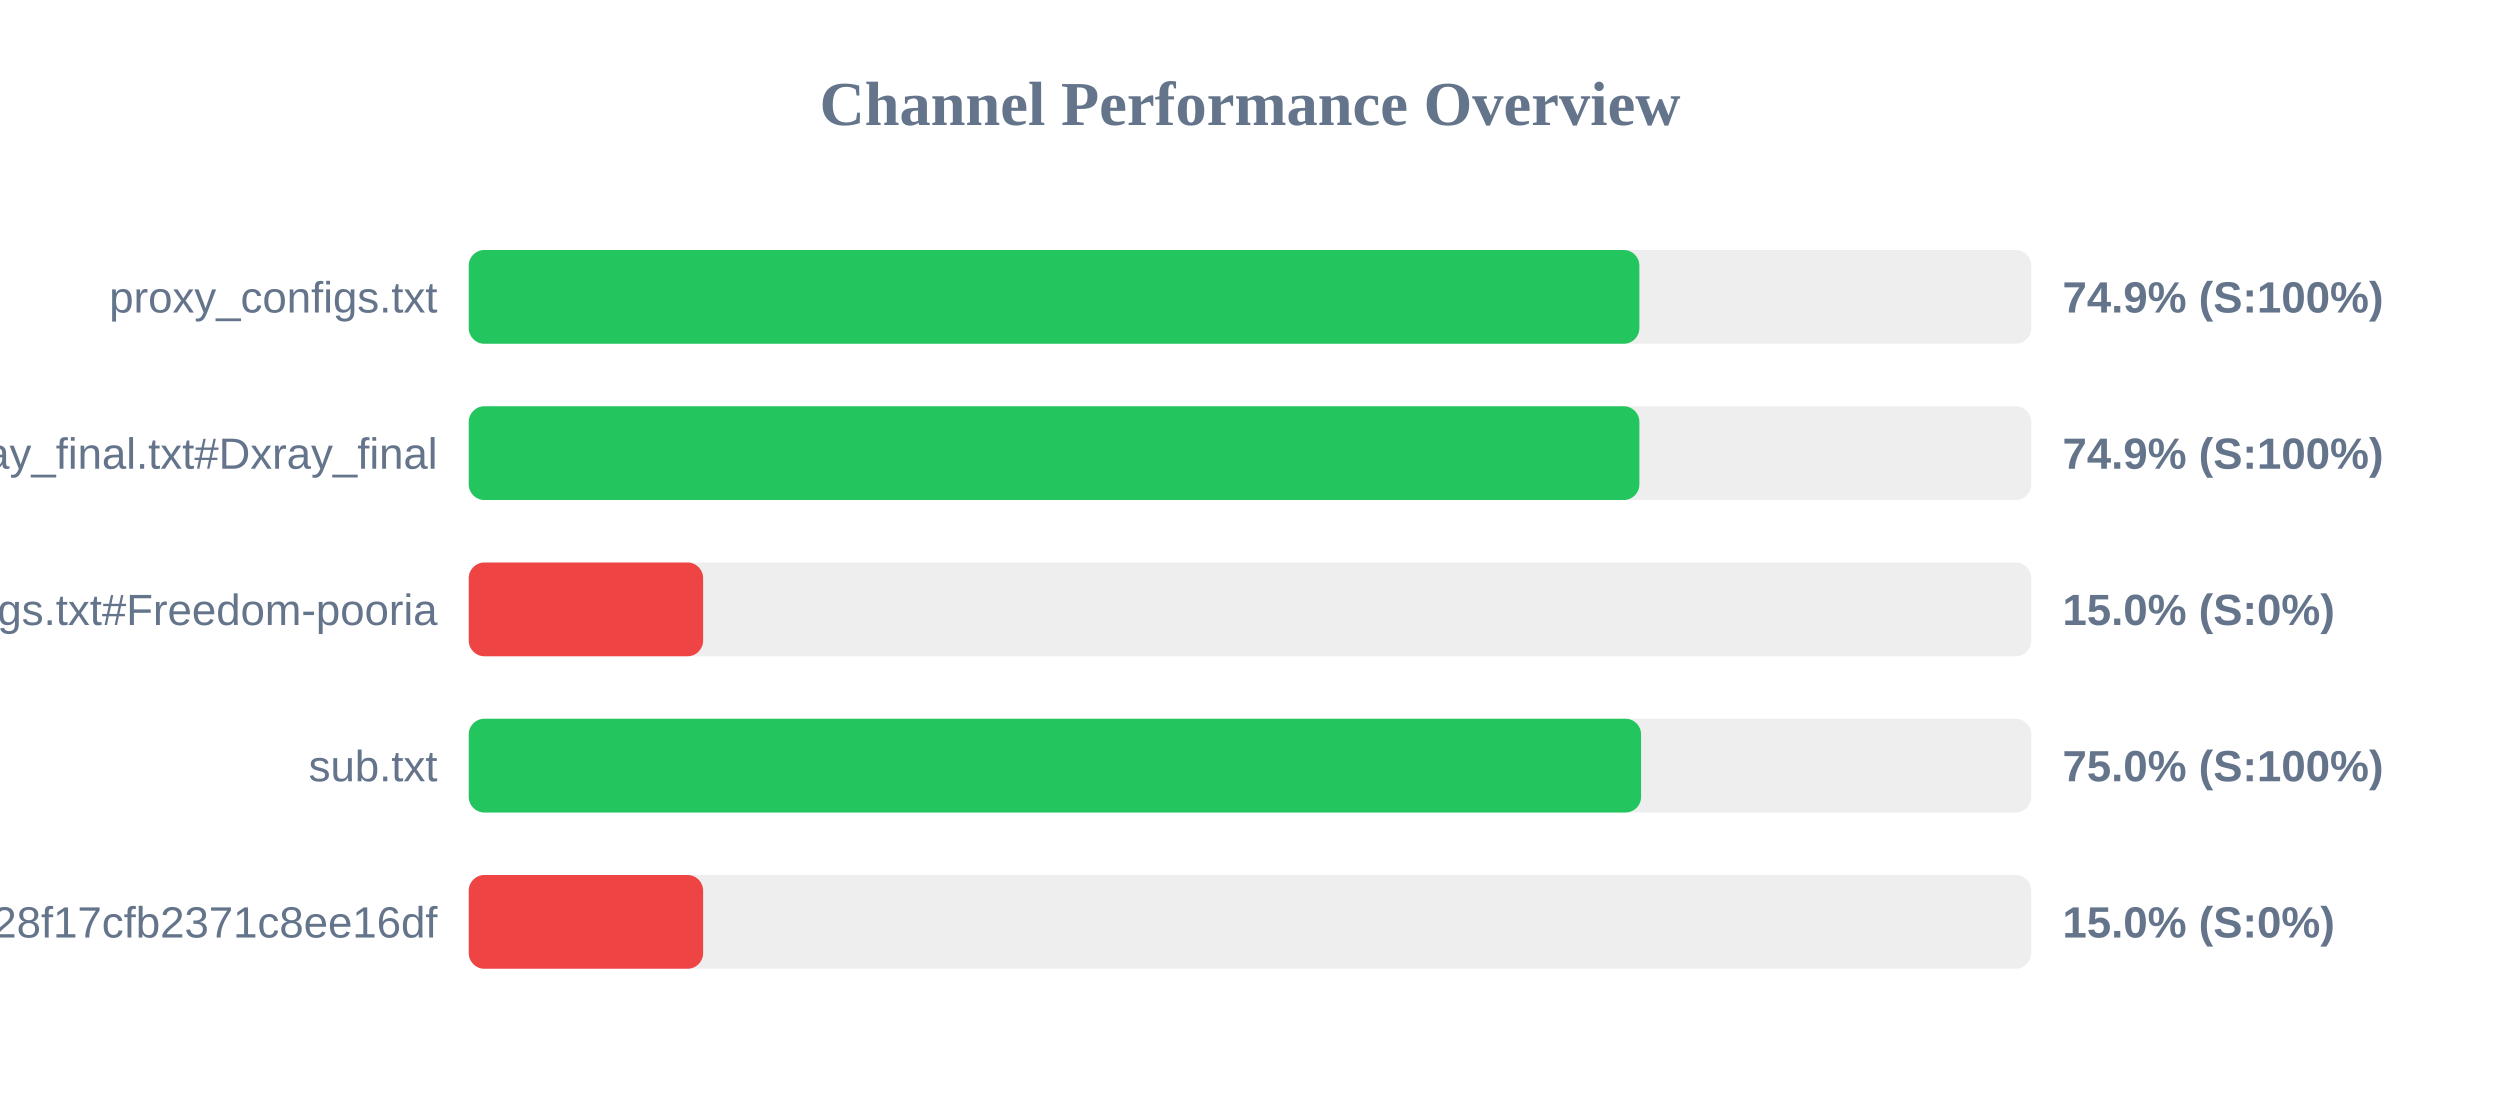
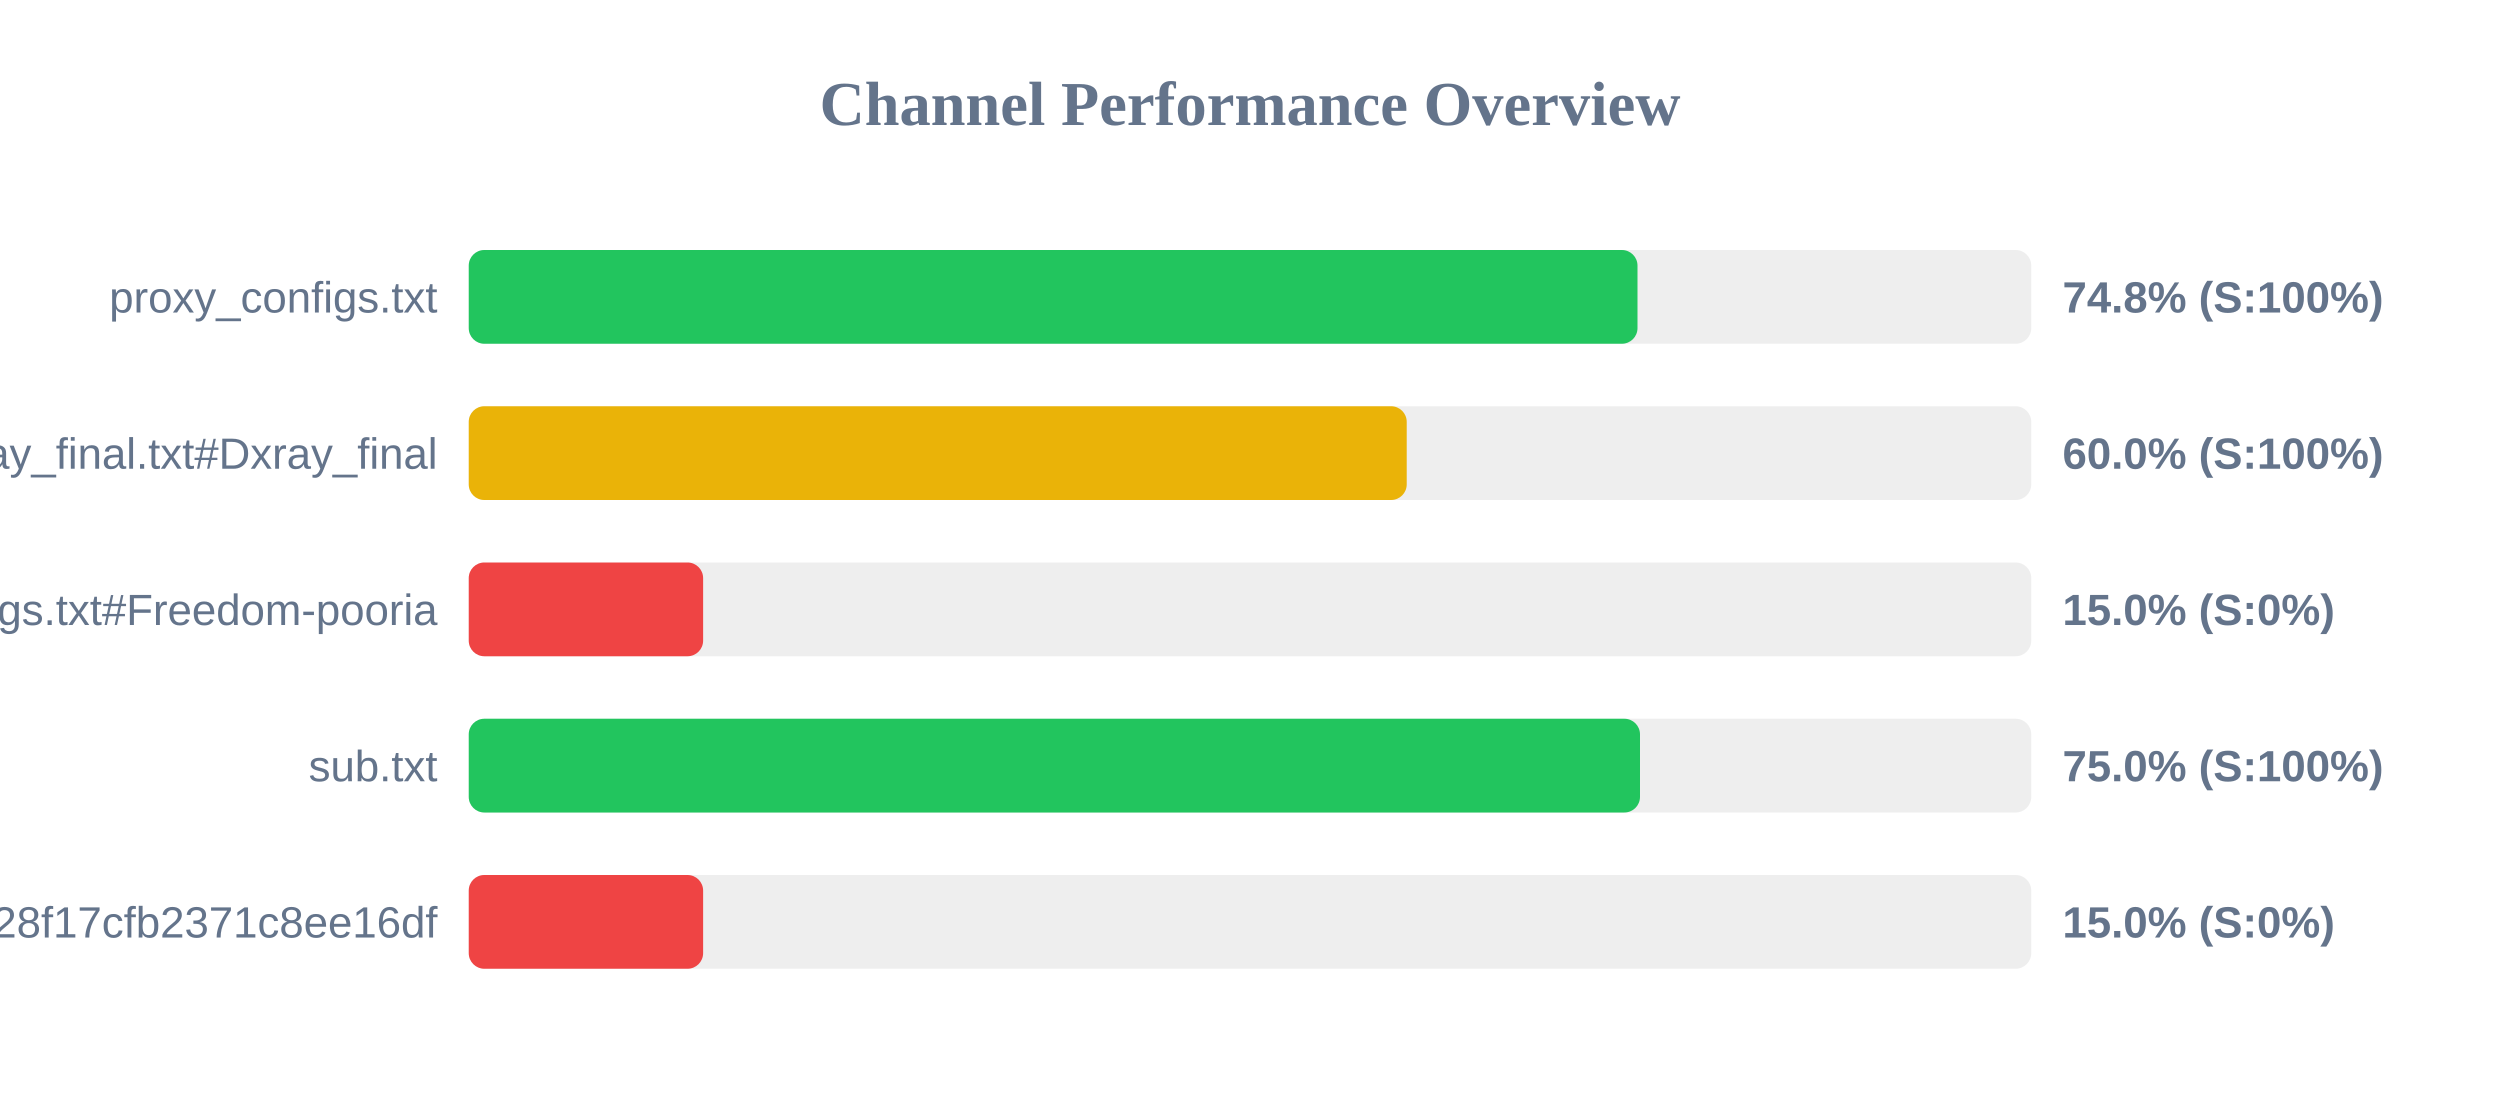
<svg xmlns="http://www.w3.org/2000/svg" width="800" height="350" version="1.1">
  <style>
        .row { font: 14px Arial; fill: #64748b; }
        .score { font: bold 14px Arial; fill: #64748b; }
    </style>
  <text x="400" y="40" text-anchor="middle" font-size="20px" font-weight="bold" fill="#64748b">Channel Performance Overview</text>
  <rect x="150" y="80" width="500" height="30" fill="#eee" rx="5" />
-   <rect x="150" y="80" width="374.6" height="30" fill="#22c55e" rx="5" />
+   <rect x="150" y="80" width="374.0" height="30" fill="#22c55e" rx="5" />
  <text x="140" y="100" text-anchor="end" class="row">proxy_configs.txt</text>
-   <text x="660" y="100" text-anchor="start" class="score">74.9% (S:100%)</text>
+   <text x="660" y="100" text-anchor="start" class="score">74.8% (S:100%)</text>
  <rect x="150" y="130" width="500" height="30" fill="#eee" rx="5" />
-   <rect x="150" y="130" width="374.6" height="30" fill="#22c55e" rx="5" />
+   <rect x="150" y="130" width="300.15" height="30" fill="#eab308" rx="5" />
  <text x="140" y="150" text-anchor="end" class="row">xray_final.txt#Dxray_final</text>
-   <text x="660" y="150" text-anchor="start" class="score">74.9% (S:100%)</text>
+   <text x="660" y="150" text-anchor="start" class="score">60.0% (S:100%)</text>
  <rect x="150" y="180" width="500" height="30" fill="#eee" rx="5" />
  <rect x="150" y="180" width="75.0" height="30" fill="#ef4444" rx="5" />
  <text x="140" y="200" text-anchor="end" class="row">v2ray_configs.txt#Freedom-pooria</text>
  <text x="660" y="200" text-anchor="start" class="score">15.0% (S:0%)</text>
  <rect x="150" y="230" width="500" height="30" fill="#eee" rx="5" />
-   <rect x="150" y="230" width="375.15" height="30" fill="#22c55e" rx="5" />
+   <rect x="150" y="230" width="374.8" height="30" fill="#22c55e" rx="5" />
  <text x="140" y="250" text-anchor="end" class="row">sub.txt</text>
  <text x="660" y="250" text-anchor="start" class="score">75.0% (S:100%)</text>
  <rect x="150" y="280" width="500" height="30" fill="#eee" rx="5" />
  <rect x="150" y="280" width="75.0" height="30" fill="#ef4444" rx="5" />
  <text x="140" y="300" text-anchor="end" class="row">?token=fedfed7b41b828f17cfb2371c8ee16df</text>
  <text x="660" y="300" text-anchor="start" class="score">15.0% (S:0%)</text>
</svg>
